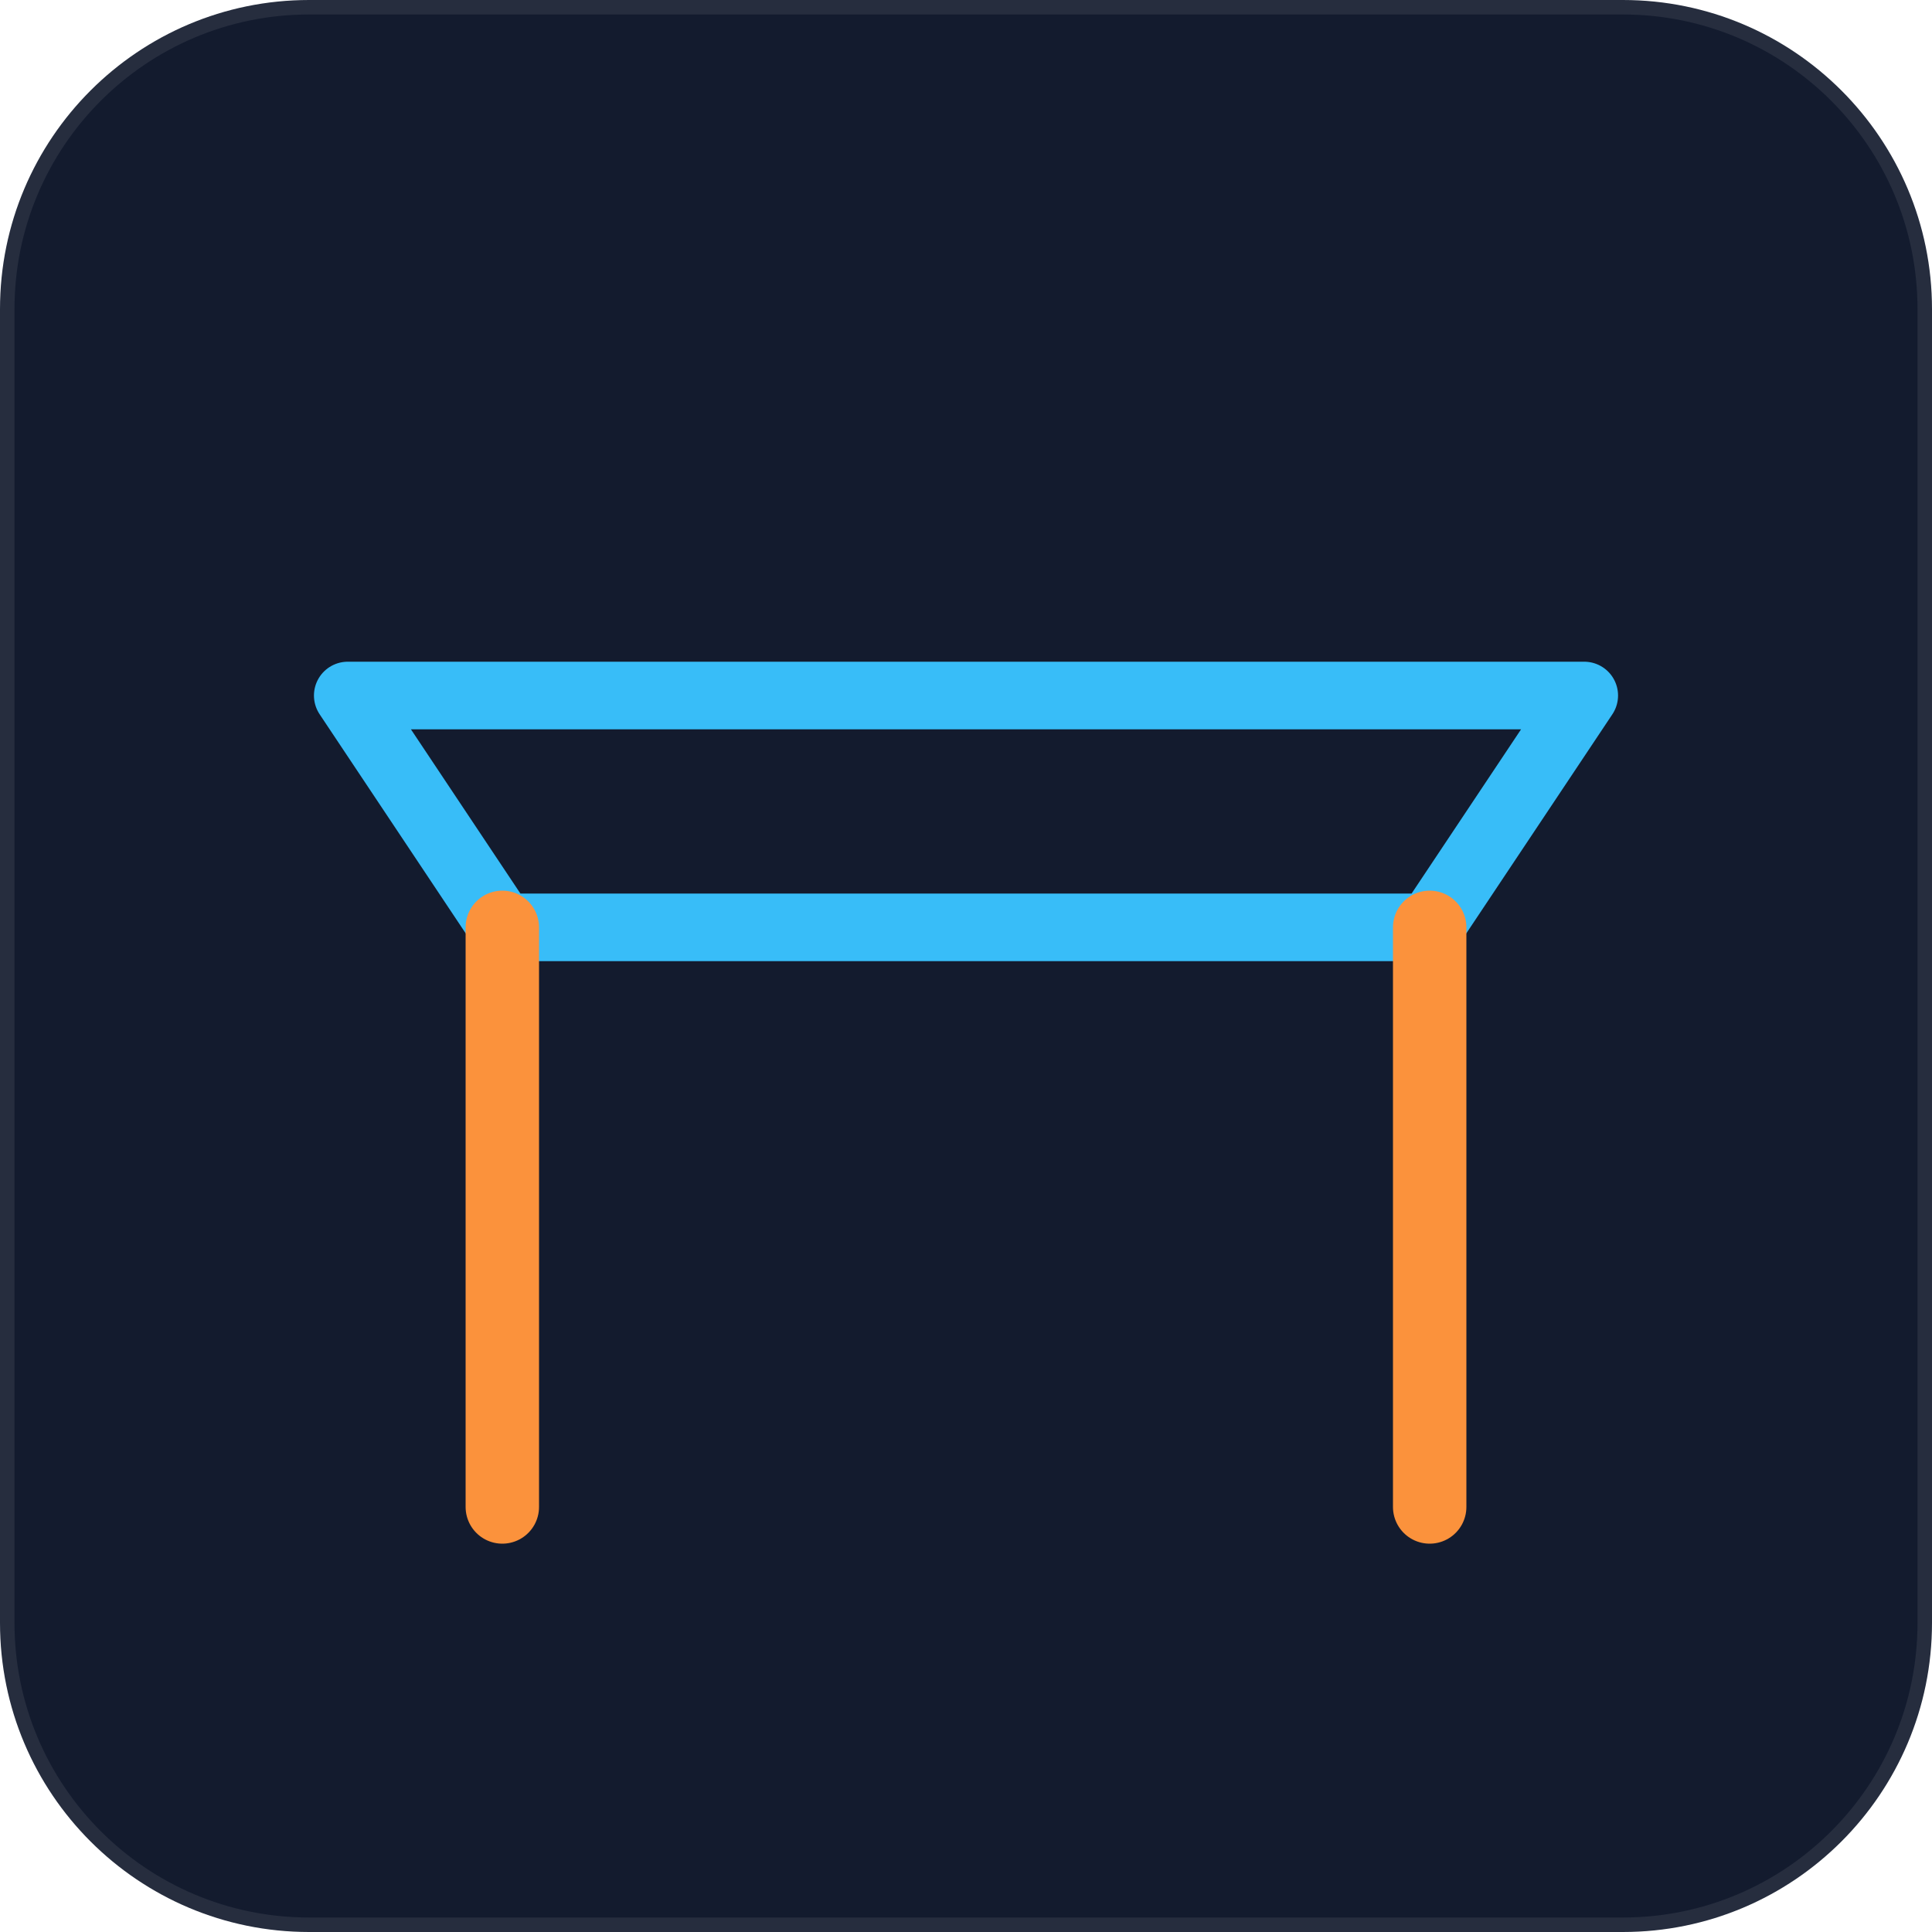
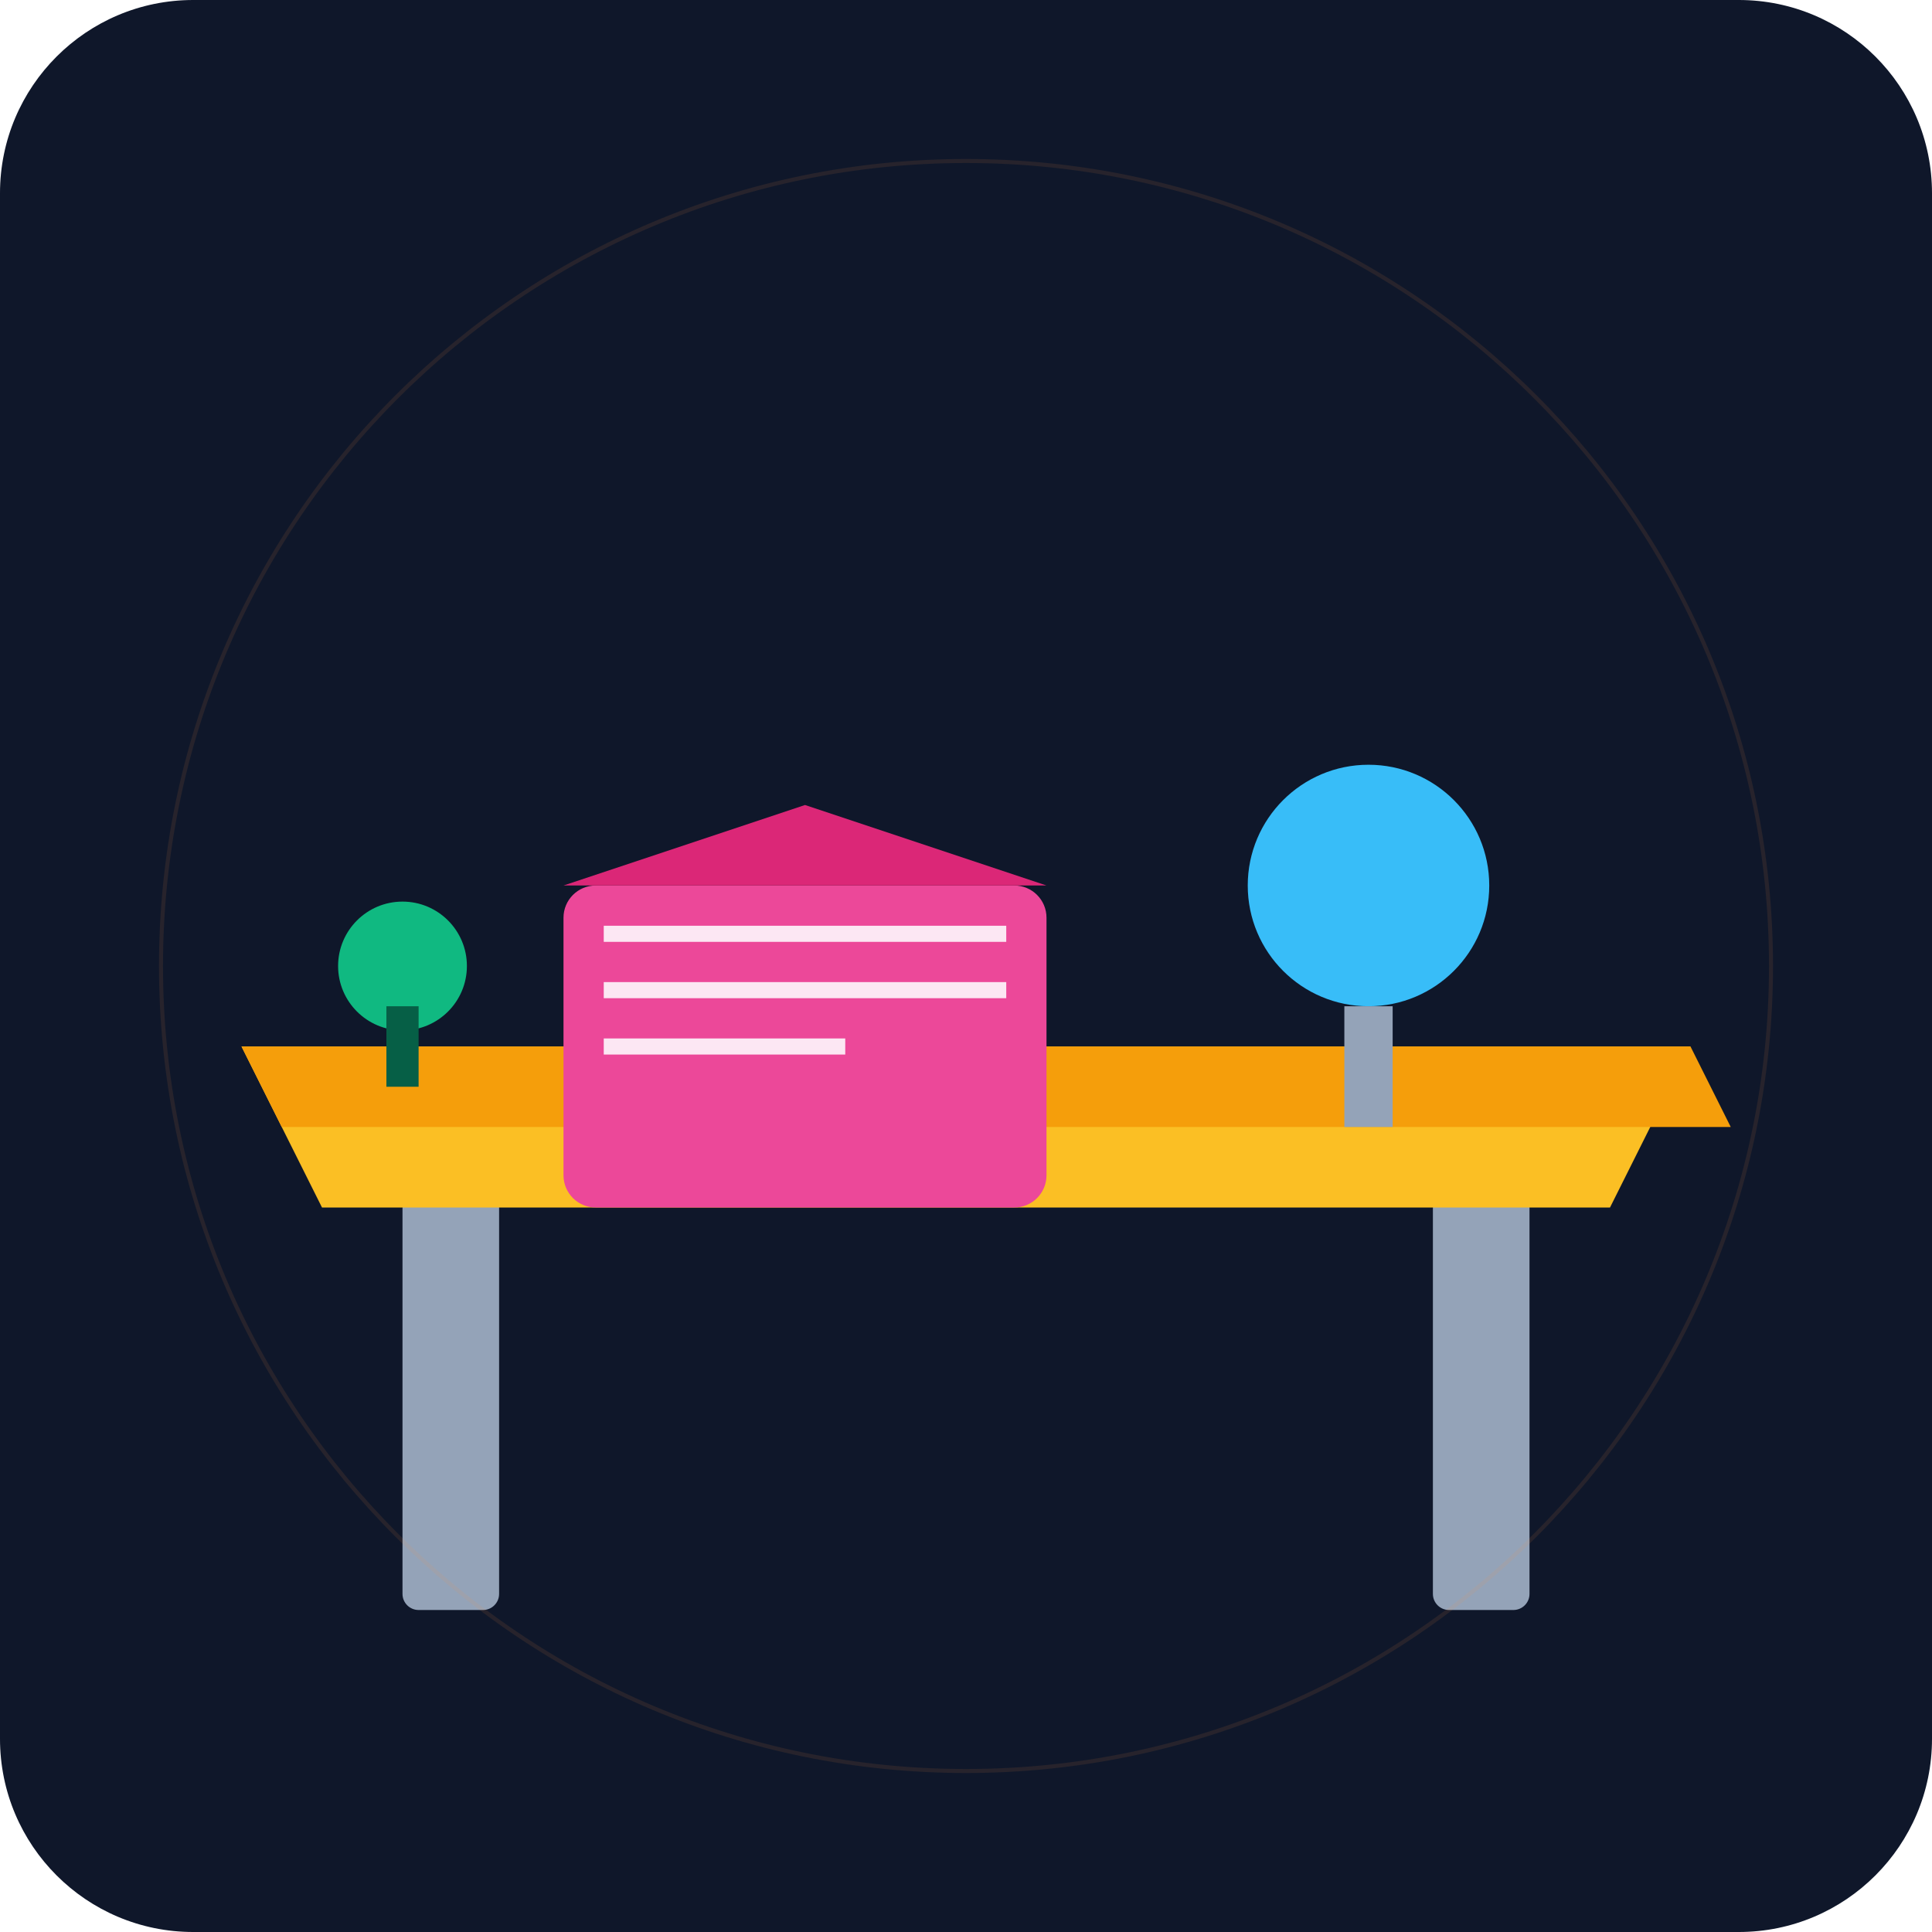
- <svg xmlns="http://www.w3.org/2000/svg" viewBox="0 0 100 100" fill="none">
-   <rect width="100" height="100" rx="16" fill="#131b2e" stroke="rgba(255,255,255,0.08)" stroke-width="1.5" />
-   <polygon points="18,36 82,36 74,48 26,48" stroke="#38bdf8" stroke-width="3.5" stroke-linejoin="round" fill="none" />
-   <line x1="26" y1="48" x2="26" y2="78" stroke="#fb923c" stroke-width="3.8" stroke-linecap="round" />
-   <line x1="74" y1="48" x2="74" y2="78" stroke="#fb923c" stroke-width="3.8" stroke-linecap="round" />
+ <svg xmlns="http://www.w3.org/2000/svg" viewBox="0 0 240 240">
+   <defs>
+     <linearGradient id="bgGrad" x1="0" y1="0" x2="0" y2="240">
+       <stop offset="0%" stop-color="#0f172a" />
+       <stop offset="100%" stop-color="#1e293b" />
+     </linearGradient>
+   </defs>
+   <rect width="240" height="240" rx="24" fill="url(#bgGrad)" />
+   <rect x="50" y="140" width="12" height="60" fill="#94a3b8" rx="2" />
+   <rect x="178" y="140" width="12" height="60" fill="#94a3b8" rx="2" />
+   <path d="M30 130 L210 130 L200 150 L40 150 Z" fill="#fbbf24" />
+   <path d="M30 130 L210 130 L215 140 L35 140 Z" fill="#f59e0b" />
+   <rect x="70" y="110" width="60" height="40" rx="4" fill="#ec4899" />
+   <path d="M70 110 L100 100 L130 110 Z" fill="#db2777" />
+   <rect x="75" y="115" width="50" height="2" fill="#fce7f3" />
+   <rect x="75" y="122" width="50" height="2" fill="#fce7f3" />
+   <rect x="75" y="129" width="30" height="2" fill="#fce7f3" />
+   <circle cx="170" cy="110" r="15" fill="#38bdf8" />
+   <rect x="167" y="125" width="6" height="15" fill="#94a3b8" />
+   <circle cx="50" cy="120" r="8" fill="#10b981" />
+   <rect x="48" y="125" width="4" height="10" fill="#065f46" />
+   <circle cx="120" cy="120" r="100" fill="none" stroke="#fb923c" stroke-width="0.5" opacity="0.1" />
</svg>
